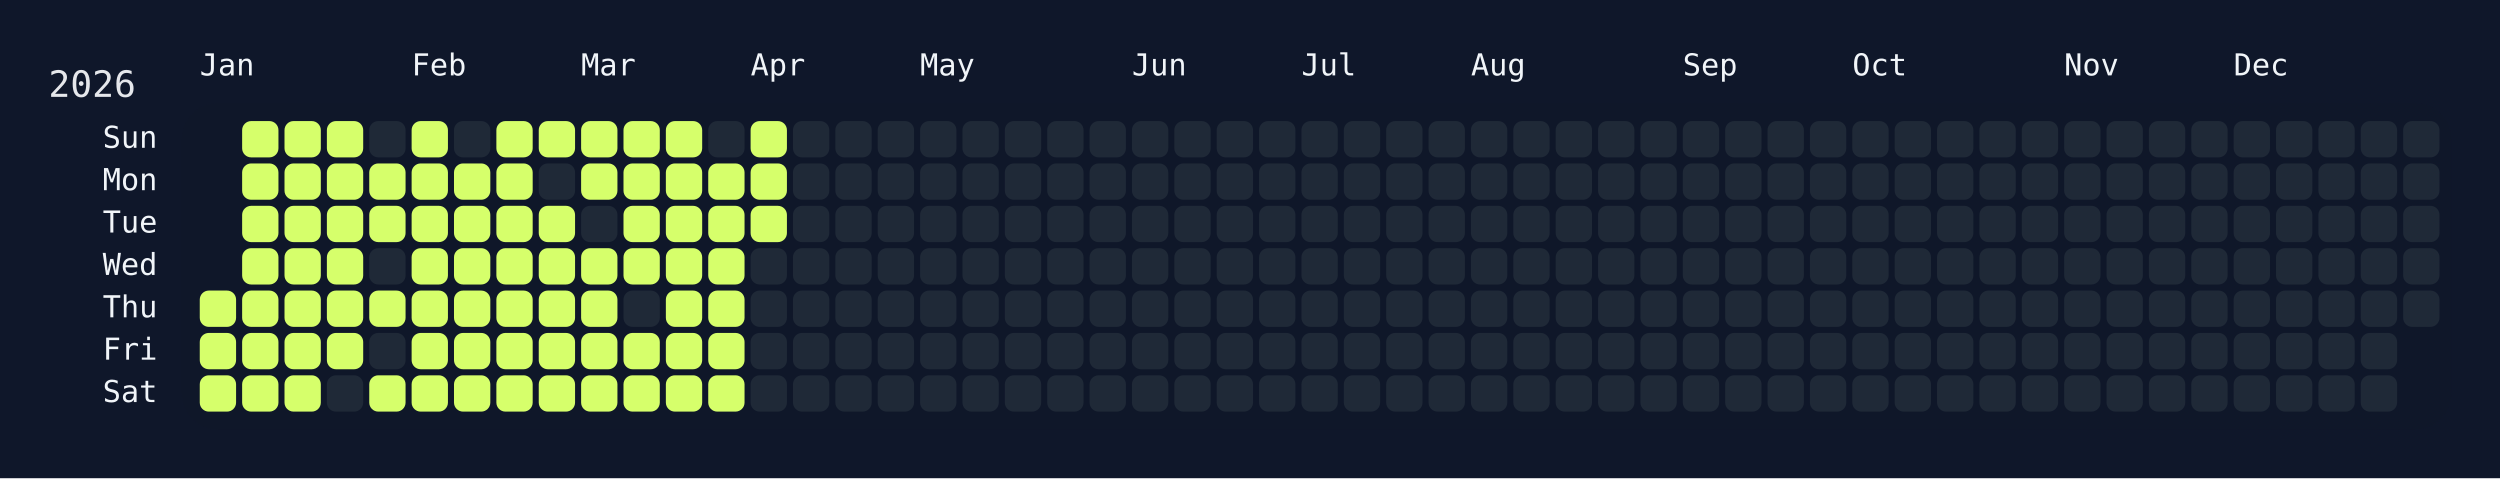
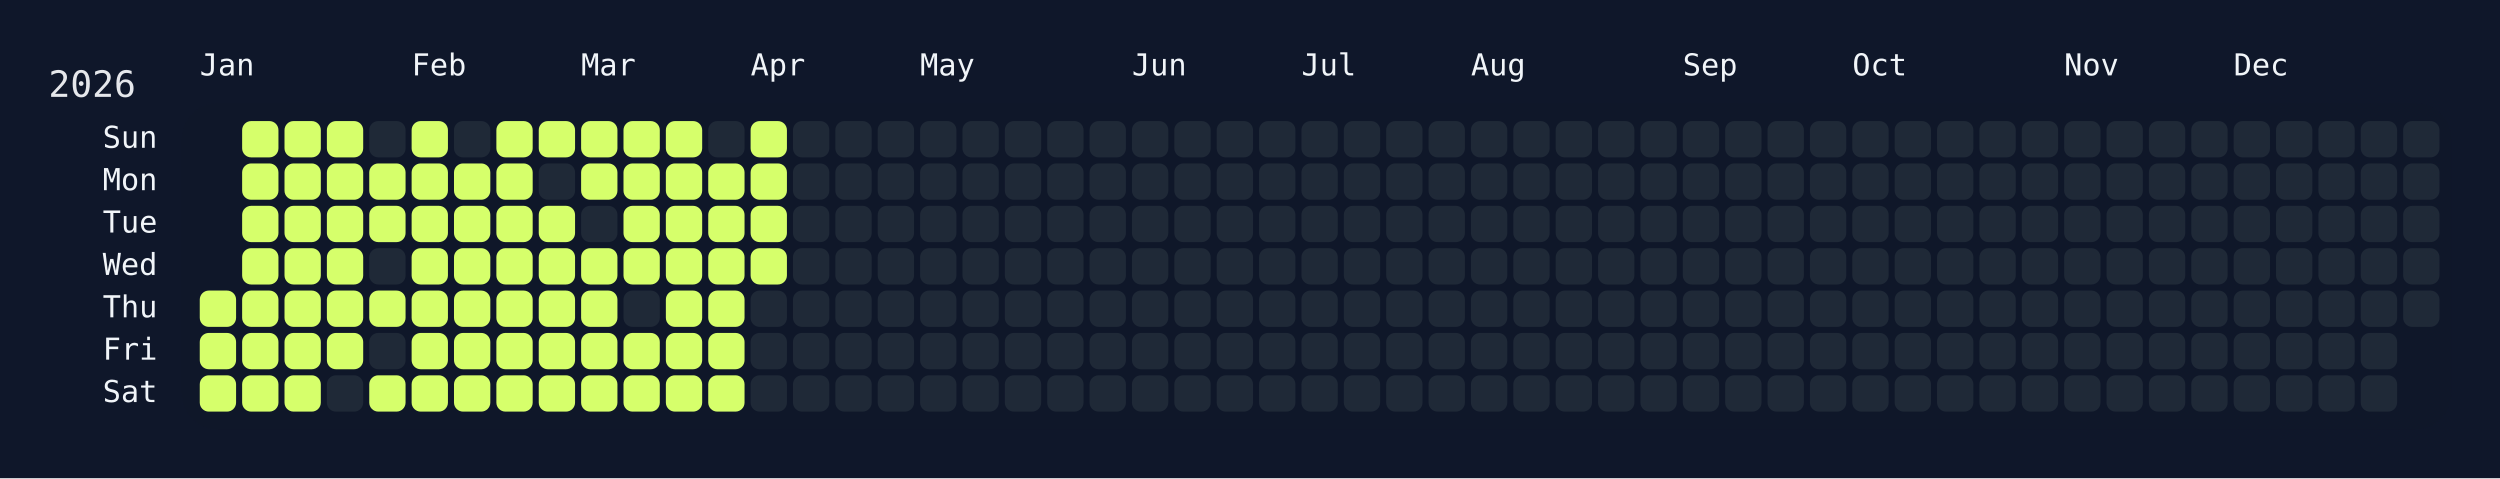
<svg xmlns="http://www.w3.org/2000/svg" width="826" height="158" viewBox="0 0 826 158">
  <rect width="826" height="158" fill="#0f172a" />
  <rect x="60" y="34" width="750" height="108" rx="12" ry="12" fill="rgba(15, 23, 42, 0.8)" />
  <text x="16" y="32" font-size="12" fill="#e5e7eb" font-family="JetBrains Mono, ui-monospace, SFMono-Regular, Menlo, Monaco, Consolas, monospace">2026</text>
  <text x="66" y="18" font-size="10" fill="#f1f5f9" font-family="JetBrains Mono, ui-monospace, SFMono-Regular, Menlo, Monaco, Consolas, monospace" dominant-baseline="hanging">Jan</text>
  <text x="136" y="18" font-size="10" fill="#f1f5f9" font-family="JetBrains Mono, ui-monospace, SFMono-Regular, Menlo, Monaco, Consolas, monospace" dominant-baseline="hanging">Feb</text>
  <text x="192" y="18" font-size="10" fill="#f1f5f9" font-family="JetBrains Mono, ui-monospace, SFMono-Regular, Menlo, Monaco, Consolas, monospace" dominant-baseline="hanging">Mar</text>
  <text x="248" y="18" font-size="10" fill="#f1f5f9" font-family="JetBrains Mono, ui-monospace, SFMono-Regular, Menlo, Monaco, Consolas, monospace" dominant-baseline="hanging">Apr</text>
  <text x="304" y="18" font-size="10" fill="#f1f5f9" font-family="JetBrains Mono, ui-monospace, SFMono-Regular, Menlo, Monaco, Consolas, monospace" dominant-baseline="hanging">May</text>
  <text x="374" y="18" font-size="10" fill="#f1f5f9" font-family="JetBrains Mono, ui-monospace, SFMono-Regular, Menlo, Monaco, Consolas, monospace" dominant-baseline="hanging">Jun</text>
  <text x="430" y="18" font-size="10" fill="#f1f5f9" font-family="JetBrains Mono, ui-monospace, SFMono-Regular, Menlo, Monaco, Consolas, monospace" dominant-baseline="hanging">Jul</text>
  <text x="486" y="18" font-size="10" fill="#f1f5f9" font-family="JetBrains Mono, ui-monospace, SFMono-Regular, Menlo, Monaco, Consolas, monospace" dominant-baseline="hanging">Aug</text>
  <text x="556" y="18" font-size="10" fill="#f1f5f9" font-family="JetBrains Mono, ui-monospace, SFMono-Regular, Menlo, Monaco, Consolas, monospace" dominant-baseline="hanging">Sep</text>
  <text x="612" y="18" font-size="10" fill="#f1f5f9" font-family="JetBrains Mono, ui-monospace, SFMono-Regular, Menlo, Monaco, Consolas, monospace" dominant-baseline="hanging">Oct</text>
  <text x="682" y="18" font-size="10" fill="#f1f5f9" font-family="JetBrains Mono, ui-monospace, SFMono-Regular, Menlo, Monaco, Consolas, monospace" dominant-baseline="hanging">Nov</text>
  <text x="738" y="18" font-size="10" fill="#f1f5f9" font-family="JetBrains Mono, ui-monospace, SFMono-Regular, Menlo, Monaco, Consolas, monospace" dominant-baseline="hanging">Dec</text>
  <text x="52" y="46.0" font-size="10" fill="#f1f5f9" font-family="JetBrains Mono, ui-monospace, SFMono-Regular, Menlo, Monaco, Consolas, monospace" text-anchor="end" dominant-baseline="middle">Sun</text>
  <text x="52" y="60.0" font-size="10" fill="#f1f5f9" font-family="JetBrains Mono, ui-monospace, SFMono-Regular, Menlo, Monaco, Consolas, monospace" text-anchor="end" dominant-baseline="middle">Mon</text>
  <text x="52" y="74.0" font-size="10" fill="#f1f5f9" font-family="JetBrains Mono, ui-monospace, SFMono-Regular, Menlo, Monaco, Consolas, monospace" text-anchor="end" dominant-baseline="middle">Tue</text>
  <text x="52" y="88.0" font-size="10" fill="#f1f5f9" font-family="JetBrains Mono, ui-monospace, SFMono-Regular, Menlo, Monaco, Consolas, monospace" text-anchor="end" dominant-baseline="middle">Wed</text>
  <text x="52" y="102.0" font-size="10" fill="#f1f5f9" font-family="JetBrains Mono, ui-monospace, SFMono-Regular, Menlo, Monaco, Consolas, monospace" text-anchor="end" dominant-baseline="middle">Thu</text>
  <text x="52" y="116.0" font-size="10" fill="#f1f5f9" font-family="JetBrains Mono, ui-monospace, SFMono-Regular, Menlo, Monaco, Consolas, monospace" text-anchor="end" dominant-baseline="middle">Fri</text>
  <text x="52" y="130.0" font-size="10" fill="#f1f5f9" font-family="JetBrains Mono, ui-monospace, SFMono-Regular, Menlo, Monaco, Consolas, monospace" text-anchor="end" dominant-baseline="middle">Sat</text>
  <g transform="translate(66,40)">
    <rect x="0" y="56" width="12" height="12" rx="3" ry="3" fill="#d6ff6b" data-date="2026-01-01" />
    <rect x="0" y="70" width="12" height="12" rx="3" ry="3" fill="#d6ff6b" data-date="2026-01-02" />
    <rect x="0" y="84" width="12" height="12" rx="3" ry="3" fill="#d6ff6b" data-date="2026-01-03" />
    <rect x="14" y="0" width="12" height="12" rx="3" ry="3" fill="#d6ff6b" data-date="2026-01-04" />
    <rect x="14" y="14" width="12" height="12" rx="3" ry="3" fill="#d6ff6b" data-date="2026-01-05" />
    <rect x="14" y="28" width="12" height="12" rx="3" ry="3" fill="#d6ff6b" data-date="2026-01-06" />
    <rect x="14" y="42" width="12" height="12" rx="3" ry="3" fill="#d6ff6b" data-date="2026-01-07" />
    <rect x="14" y="56" width="12" height="12" rx="3" ry="3" fill="#d6ff6b" data-date="2026-01-08" />
    <rect x="14" y="70" width="12" height="12" rx="3" ry="3" fill="#d6ff6b" data-date="2026-01-09" />
    <rect x="14" y="84" width="12" height="12" rx="3" ry="3" fill="#d6ff6b" data-date="2026-01-10" />
    <rect x="28" y="0" width="12" height="12" rx="3" ry="3" fill="#d6ff6b" data-date="2026-01-11" />
    <rect x="28" y="14" width="12" height="12" rx="3" ry="3" fill="#d6ff6b" data-date="2026-01-12" />
    <rect x="28" y="28" width="12" height="12" rx="3" ry="3" fill="#d6ff6b" data-date="2026-01-13" />
    <rect x="28" y="42" width="12" height="12" rx="3" ry="3" fill="#d6ff6b" data-date="2026-01-14" />
    <rect x="28" y="56" width="12" height="12" rx="3" ry="3" fill="#d6ff6b" data-date="2026-01-15" />
    <rect x="28" y="70" width="12" height="12" rx="3" ry="3" fill="#d6ff6b" data-date="2026-01-16" />
    <rect x="28" y="84" width="12" height="12" rx="3" ry="3" fill="#d6ff6b" data-date="2026-01-17" />
    <rect x="42" y="0" width="12" height="12" rx="3" ry="3" fill="#d6ff6b" data-date="2026-01-18" />
    <rect x="42" y="14" width="12" height="12" rx="3" ry="3" fill="#d6ff6b" data-date="2026-01-19" />
    <rect x="42" y="28" width="12" height="12" rx="3" ry="3" fill="#d6ff6b" data-date="2026-01-20" />
    <rect x="42" y="42" width="12" height="12" rx="3" ry="3" fill="#d6ff6b" data-date="2026-01-21" />
    <rect x="42" y="56" width="12" height="12" rx="3" ry="3" fill="#d6ff6b" data-date="2026-01-22" />
    <rect x="42" y="70" width="12" height="12" rx="3" ry="3" fill="#d6ff6b" data-date="2026-01-23" />
    <rect x="42" y="84" width="12" height="12" rx="3" ry="3" fill="#1f2937" data-date="2026-01-24" />
    <rect x="56" y="0" width="12" height="12" rx="3" ry="3" fill="#1f2937" data-date="2026-01-25" />
    <rect x="56" y="14" width="12" height="12" rx="3" ry="3" fill="#d6ff6b" data-date="2026-01-26" />
    <rect x="56" y="28" width="12" height="12" rx="3" ry="3" fill="#d6ff6b" data-date="2026-01-27" />
    <rect x="56" y="42" width="12" height="12" rx="3" ry="3" fill="#1f2937" data-date="2026-01-28" />
    <rect x="56" y="56" width="12" height="12" rx="3" ry="3" fill="#d6ff6b" data-date="2026-01-29" />
    <rect x="56" y="70" width="12" height="12" rx="3" ry="3" fill="#1f2937" data-date="2026-01-30" />
    <rect x="56" y="84" width="12" height="12" rx="3" ry="3" fill="#d6ff6b" data-date="2026-01-31" />
    <rect x="70" y="0" width="12" height="12" rx="3" ry="3" fill="#d6ff6b" data-date="2026-02-01" />
    <rect x="70" y="14" width="12" height="12" rx="3" ry="3" fill="#d6ff6b" data-date="2026-02-02" />
    <rect x="70" y="28" width="12" height="12" rx="3" ry="3" fill="#d6ff6b" data-date="2026-02-03" />
    <rect x="70" y="42" width="12" height="12" rx="3" ry="3" fill="#d6ff6b" data-date="2026-02-04" />
    <rect x="70" y="56" width="12" height="12" rx="3" ry="3" fill="#d6ff6b" data-date="2026-02-05" />
    <rect x="70" y="70" width="12" height="12" rx="3" ry="3" fill="#d6ff6b" data-date="2026-02-06" />
    <rect x="70" y="84" width="12" height="12" rx="3" ry="3" fill="#d6ff6b" data-date="2026-02-07" />
    <rect x="84" y="0" width="12" height="12" rx="3" ry="3" fill="#1f2937" data-date="2026-02-08" />
    <rect x="84" y="14" width="12" height="12" rx="3" ry="3" fill="#d6ff6b" data-date="2026-02-09" />
    <rect x="84" y="28" width="12" height="12" rx="3" ry="3" fill="#d6ff6b" data-date="2026-02-10" />
    <rect x="84" y="42" width="12" height="12" rx="3" ry="3" fill="#d6ff6b" data-date="2026-02-11" />
    <rect x="84" y="56" width="12" height="12" rx="3" ry="3" fill="#d6ff6b" data-date="2026-02-12" />
    <rect x="84" y="70" width="12" height="12" rx="3" ry="3" fill="#d6ff6b" data-date="2026-02-13" />
    <rect x="84" y="84" width="12" height="12" rx="3" ry="3" fill="#d6ff6b" data-date="2026-02-14" />
    <rect x="98" y="0" width="12" height="12" rx="3" ry="3" fill="#d6ff6b" data-date="2026-02-15" />
    <rect x="98" y="14" width="12" height="12" rx="3" ry="3" fill="#d6ff6b" data-date="2026-02-16" />
    <rect x="98" y="28" width="12" height="12" rx="3" ry="3" fill="#d6ff6b" data-date="2026-02-17" />
    <rect x="98" y="42" width="12" height="12" rx="3" ry="3" fill="#d6ff6b" data-date="2026-02-18" />
    <rect x="98" y="56" width="12" height="12" rx="3" ry="3" fill="#d6ff6b" data-date="2026-02-19" />
    <rect x="98" y="70" width="12" height="12" rx="3" ry="3" fill="#d6ff6b" data-date="2026-02-20" />
    <rect x="98" y="84" width="12" height="12" rx="3" ry="3" fill="#d6ff6b" data-date="2026-02-21" />
    <rect x="112" y="0" width="12" height="12" rx="3" ry="3" fill="#d6ff6b" data-date="2026-02-22" />
    <rect x="112" y="14" width="12" height="12" rx="3" ry="3" fill="#1f2937" data-date="2026-02-23" />
    <rect x="112" y="28" width="12" height="12" rx="3" ry="3" fill="#d6ff6b" data-date="2026-02-24" />
    <rect x="112" y="42" width="12" height="12" rx="3" ry="3" fill="#d6ff6b" data-date="2026-02-25" />
    <rect x="112" y="56" width="12" height="12" rx="3" ry="3" fill="#d6ff6b" data-date="2026-02-26" />
    <rect x="112" y="70" width="12" height="12" rx="3" ry="3" fill="#d6ff6b" data-date="2026-02-27" />
    <rect x="112" y="84" width="12" height="12" rx="3" ry="3" fill="#d6ff6b" data-date="2026-02-28" />
    <rect x="126" y="0" width="12" height="12" rx="3" ry="3" fill="#d6ff6b" data-date="2026-03-01" />
    <rect x="126" y="14" width="12" height="12" rx="3" ry="3" fill="#d6ff6b" data-date="2026-03-02" />
    <rect x="126" y="28" width="12" height="12" rx="3" ry="3" fill="#1f2937" data-date="2026-03-03" />
    <rect x="126" y="42" width="12" height="12" rx="3" ry="3" fill="#d6ff6b" data-date="2026-03-04" />
    <rect x="126" y="56" width="12" height="12" rx="3" ry="3" fill="#d6ff6b" data-date="2026-03-05" />
    <rect x="126" y="70" width="12" height="12" rx="3" ry="3" fill="#d6ff6b" data-date="2026-03-06" />
    <rect x="126" y="84" width="12" height="12" rx="3" ry="3" fill="#d6ff6b" data-date="2026-03-07" />
    <rect x="140" y="0" width="12" height="12" rx="3" ry="3" fill="#d6ff6b" data-date="2026-03-08" />
    <rect x="140" y="14" width="12" height="12" rx="3" ry="3" fill="#d6ff6b" data-date="2026-03-09" />
    <rect x="140" y="28" width="12" height="12" rx="3" ry="3" fill="#d6ff6b" data-date="2026-03-10" />
    <rect x="140" y="42" width="12" height="12" rx="3" ry="3" fill="#d6ff6b" data-date="2026-03-11" />
    <rect x="140" y="56" width="12" height="12" rx="3" ry="3" fill="#1f2937" data-date="2026-03-12" />
    <rect x="140" y="70" width="12" height="12" rx="3" ry="3" fill="#d6ff6b" data-date="2026-03-13" />
    <rect x="140" y="84" width="12" height="12" rx="3" ry="3" fill="#d6ff6b" data-date="2026-03-14" />
    <rect x="154" y="0" width="12" height="12" rx="3" ry="3" fill="#d6ff6b" data-date="2026-03-15" />
    <rect x="154" y="14" width="12" height="12" rx="3" ry="3" fill="#d6ff6b" data-date="2026-03-16" />
    <rect x="154" y="28" width="12" height="12" rx="3" ry="3" fill="#d6ff6b" data-date="2026-03-17" />
    <rect x="154" y="42" width="12" height="12" rx="3" ry="3" fill="#d6ff6b" data-date="2026-03-18" />
    <rect x="154" y="56" width="12" height="12" rx="3" ry="3" fill="#d6ff6b" data-date="2026-03-19" />
    <rect x="154" y="70" width="12" height="12" rx="3" ry="3" fill="#d6ff6b" data-date="2026-03-20" />
    <rect x="154" y="84" width="12" height="12" rx="3" ry="3" fill="#d6ff6b" data-date="2026-03-21" />
    <rect x="168" y="0" width="12" height="12" rx="3" ry="3" fill="#1f2937" data-date="2026-03-22" />
    <rect x="168" y="14" width="12" height="12" rx="3" ry="3" fill="#d6ff6b" data-date="2026-03-23" />
    <rect x="168" y="28" width="12" height="12" rx="3" ry="3" fill="#d6ff6b" data-date="2026-03-24" />
    <rect x="168" y="42" width="12" height="12" rx="3" ry="3" fill="#d6ff6b" data-date="2026-03-25" />
    <rect x="168" y="56" width="12" height="12" rx="3" ry="3" fill="#d6ff6b" data-date="2026-03-26" />
    <rect x="168" y="70" width="12" height="12" rx="3" ry="3" fill="#d6ff6b" data-date="2026-03-27" />
    <rect x="168" y="84" width="12" height="12" rx="3" ry="3" fill="#d6ff6b" data-date="2026-03-28" />
    <rect x="182" y="0" width="12" height="12" rx="3" ry="3" fill="#d6ff6b" data-date="2026-03-29" />
    <rect x="182" y="14" width="12" height="12" rx="3" ry="3" fill="#d6ff6b" data-date="2026-03-30" />
    <rect x="182" y="28" width="12" height="12" rx="3" ry="3" fill="#d6ff6b" data-date="2026-03-31" />
-     <rect x="182" y="42" width="12" height="12" rx="3" ry="3" fill="#1f2937" data-date="2026-04-01" />
+     <rect x="182" y="42" width="12" height="12" rx="3" ry="3" fill="#d6ff6b" data-date="2026-04-01" />
    <rect x="182" y="56" width="12" height="12" rx="3" ry="3" fill="#1f2937" data-date="2026-04-02" />
    <rect x="182" y="70" width="12" height="12" rx="3" ry="3" fill="#1f2937" data-date="2026-04-03" />
    <rect x="182" y="84" width="12" height="12" rx="3" ry="3" fill="#1f2937" data-date="2026-04-04" />
    <rect x="196" y="0" width="12" height="12" rx="3" ry="3" fill="#1f2937" data-date="2026-04-05" />
    <rect x="196" y="14" width="12" height="12" rx="3" ry="3" fill="#1f2937" data-date="2026-04-06" />
    <rect x="196" y="28" width="12" height="12" rx="3" ry="3" fill="#1f2937" data-date="2026-04-07" />
    <rect x="196" y="42" width="12" height="12" rx="3" ry="3" fill="#1f2937" data-date="2026-04-08" />
    <rect x="196" y="56" width="12" height="12" rx="3" ry="3" fill="#1f2937" data-date="2026-04-09" />
    <rect x="196" y="70" width="12" height="12" rx="3" ry="3" fill="#1f2937" data-date="2026-04-10" />
    <rect x="196" y="84" width="12" height="12" rx="3" ry="3" fill="#1f2937" data-date="2026-04-11" />
    <rect x="210" y="0" width="12" height="12" rx="3" ry="3" fill="#1f2937" data-date="2026-04-12" />
    <rect x="210" y="14" width="12" height="12" rx="3" ry="3" fill="#1f2937" data-date="2026-04-13" />
    <rect x="210" y="28" width="12" height="12" rx="3" ry="3" fill="#1f2937" data-date="2026-04-14" />
    <rect x="210" y="42" width="12" height="12" rx="3" ry="3" fill="#1f2937" data-date="2026-04-15" />
    <rect x="210" y="56" width="12" height="12" rx="3" ry="3" fill="#1f2937" data-date="2026-04-16" />
    <rect x="210" y="70" width="12" height="12" rx="3" ry="3" fill="#1f2937" data-date="2026-04-17" />
    <rect x="210" y="84" width="12" height="12" rx="3" ry="3" fill="#1f2937" data-date="2026-04-18" />
    <rect x="224" y="0" width="12" height="12" rx="3" ry="3" fill="#1f2937" data-date="2026-04-19" />
    <rect x="224" y="14" width="12" height="12" rx="3" ry="3" fill="#1f2937" data-date="2026-04-20" />
    <rect x="224" y="28" width="12" height="12" rx="3" ry="3" fill="#1f2937" data-date="2026-04-21" />
    <rect x="224" y="42" width="12" height="12" rx="3" ry="3" fill="#1f2937" data-date="2026-04-22" />
    <rect x="224" y="56" width="12" height="12" rx="3" ry="3" fill="#1f2937" data-date="2026-04-23" />
    <rect x="224" y="70" width="12" height="12" rx="3" ry="3" fill="#1f2937" data-date="2026-04-24" />
    <rect x="224" y="84" width="12" height="12" rx="3" ry="3" fill="#1f2937" data-date="2026-04-25" />
    <rect x="238" y="0" width="12" height="12" rx="3" ry="3" fill="#1f2937" data-date="2026-04-26" />
    <rect x="238" y="14" width="12" height="12" rx="3" ry="3" fill="#1f2937" data-date="2026-04-27" />
    <rect x="238" y="28" width="12" height="12" rx="3" ry="3" fill="#1f2937" data-date="2026-04-28" />
    <rect x="238" y="42" width="12" height="12" rx="3" ry="3" fill="#1f2937" data-date="2026-04-29" />
    <rect x="238" y="56" width="12" height="12" rx="3" ry="3" fill="#1f2937" data-date="2026-04-30" />
    <rect x="238" y="70" width="12" height="12" rx="3" ry="3" fill="#1f2937" data-date="2026-05-01" />
    <rect x="238" y="84" width="12" height="12" rx="3" ry="3" fill="#1f2937" data-date="2026-05-02" />
    <rect x="252" y="0" width="12" height="12" rx="3" ry="3" fill="#1f2937" data-date="2026-05-03" />
    <rect x="252" y="14" width="12" height="12" rx="3" ry="3" fill="#1f2937" data-date="2026-05-04" />
    <rect x="252" y="28" width="12" height="12" rx="3" ry="3" fill="#1f2937" data-date="2026-05-05" />
    <rect x="252" y="42" width="12" height="12" rx="3" ry="3" fill="#1f2937" data-date="2026-05-06" />
    <rect x="252" y="56" width="12" height="12" rx="3" ry="3" fill="#1f2937" data-date="2026-05-07" />
    <rect x="252" y="70" width="12" height="12" rx="3" ry="3" fill="#1f2937" data-date="2026-05-08" />
    <rect x="252" y="84" width="12" height="12" rx="3" ry="3" fill="#1f2937" data-date="2026-05-09" />
    <rect x="266" y="0" width="12" height="12" rx="3" ry="3" fill="#1f2937" data-date="2026-05-10" />
    <rect x="266" y="14" width="12" height="12" rx="3" ry="3" fill="#1f2937" data-date="2026-05-11" />
    <rect x="266" y="28" width="12" height="12" rx="3" ry="3" fill="#1f2937" data-date="2026-05-12" />
    <rect x="266" y="42" width="12" height="12" rx="3" ry="3" fill="#1f2937" data-date="2026-05-13" />
    <rect x="266" y="56" width="12" height="12" rx="3" ry="3" fill="#1f2937" data-date="2026-05-14" />
    <rect x="266" y="70" width="12" height="12" rx="3" ry="3" fill="#1f2937" data-date="2026-05-15" />
    <rect x="266" y="84" width="12" height="12" rx="3" ry="3" fill="#1f2937" data-date="2026-05-16" />
    <rect x="280" y="0" width="12" height="12" rx="3" ry="3" fill="#1f2937" data-date="2026-05-17" />
    <rect x="280" y="14" width="12" height="12" rx="3" ry="3" fill="#1f2937" data-date="2026-05-18" />
    <rect x="280" y="28" width="12" height="12" rx="3" ry="3" fill="#1f2937" data-date="2026-05-19" />
    <rect x="280" y="42" width="12" height="12" rx="3" ry="3" fill="#1f2937" data-date="2026-05-20" />
    <rect x="280" y="56" width="12" height="12" rx="3" ry="3" fill="#1f2937" data-date="2026-05-21" />
    <rect x="280" y="70" width="12" height="12" rx="3" ry="3" fill="#1f2937" data-date="2026-05-22" />
    <rect x="280" y="84" width="12" height="12" rx="3" ry="3" fill="#1f2937" data-date="2026-05-23" />
    <rect x="294" y="0" width="12" height="12" rx="3" ry="3" fill="#1f2937" data-date="2026-05-24" />
    <rect x="294" y="14" width="12" height="12" rx="3" ry="3" fill="#1f2937" data-date="2026-05-25" />
    <rect x="294" y="28" width="12" height="12" rx="3" ry="3" fill="#1f2937" data-date="2026-05-26" />
    <rect x="294" y="42" width="12" height="12" rx="3" ry="3" fill="#1f2937" data-date="2026-05-27" />
    <rect x="294" y="56" width="12" height="12" rx="3" ry="3" fill="#1f2937" data-date="2026-05-28" />
    <rect x="294" y="70" width="12" height="12" rx="3" ry="3" fill="#1f2937" data-date="2026-05-29" />
    <rect x="294" y="84" width="12" height="12" rx="3" ry="3" fill="#1f2937" data-date="2026-05-30" />
    <rect x="308" y="0" width="12" height="12" rx="3" ry="3" fill="#1f2937" data-date="2026-05-31" />
    <rect x="308" y="14" width="12" height="12" rx="3" ry="3" fill="#1f2937" data-date="2026-06-01" />
    <rect x="308" y="28" width="12" height="12" rx="3" ry="3" fill="#1f2937" data-date="2026-06-02" />
    <rect x="308" y="42" width="12" height="12" rx="3" ry="3" fill="#1f2937" data-date="2026-06-03" />
    <rect x="308" y="56" width="12" height="12" rx="3" ry="3" fill="#1f2937" data-date="2026-06-04" />
    <rect x="308" y="70" width="12" height="12" rx="3" ry="3" fill="#1f2937" data-date="2026-06-05" />
    <rect x="308" y="84" width="12" height="12" rx="3" ry="3" fill="#1f2937" data-date="2026-06-06" />
    <rect x="322" y="0" width="12" height="12" rx="3" ry="3" fill="#1f2937" data-date="2026-06-07" />
    <rect x="322" y="14" width="12" height="12" rx="3" ry="3" fill="#1f2937" data-date="2026-06-08" />
    <rect x="322" y="28" width="12" height="12" rx="3" ry="3" fill="#1f2937" data-date="2026-06-09" />
    <rect x="322" y="42" width="12" height="12" rx="3" ry="3" fill="#1f2937" data-date="2026-06-10" />
    <rect x="322" y="56" width="12" height="12" rx="3" ry="3" fill="#1f2937" data-date="2026-06-11" />
    <rect x="322" y="70" width="12" height="12" rx="3" ry="3" fill="#1f2937" data-date="2026-06-12" />
    <rect x="322" y="84" width="12" height="12" rx="3" ry="3" fill="#1f2937" data-date="2026-06-13" />
    <rect x="336" y="0" width="12" height="12" rx="3" ry="3" fill="#1f2937" data-date="2026-06-14" />
    <rect x="336" y="14" width="12" height="12" rx="3" ry="3" fill="#1f2937" data-date="2026-06-15" />
    <rect x="336" y="28" width="12" height="12" rx="3" ry="3" fill="#1f2937" data-date="2026-06-16" />
    <rect x="336" y="42" width="12" height="12" rx="3" ry="3" fill="#1f2937" data-date="2026-06-17" />
    <rect x="336" y="56" width="12" height="12" rx="3" ry="3" fill="#1f2937" data-date="2026-06-18" />
    <rect x="336" y="70" width="12" height="12" rx="3" ry="3" fill="#1f2937" data-date="2026-06-19" />
    <rect x="336" y="84" width="12" height="12" rx="3" ry="3" fill="#1f2937" data-date="2026-06-20" />
    <rect x="350" y="0" width="12" height="12" rx="3" ry="3" fill="#1f2937" data-date="2026-06-21" />
    <rect x="350" y="14" width="12" height="12" rx="3" ry="3" fill="#1f2937" data-date="2026-06-22" />
    <rect x="350" y="28" width="12" height="12" rx="3" ry="3" fill="#1f2937" data-date="2026-06-23" />
    <rect x="350" y="42" width="12" height="12" rx="3" ry="3" fill="#1f2937" data-date="2026-06-24" />
    <rect x="350" y="56" width="12" height="12" rx="3" ry="3" fill="#1f2937" data-date="2026-06-25" />
    <rect x="350" y="70" width="12" height="12" rx="3" ry="3" fill="#1f2937" data-date="2026-06-26" />
    <rect x="350" y="84" width="12" height="12" rx="3" ry="3" fill="#1f2937" data-date="2026-06-27" />
    <rect x="364" y="0" width="12" height="12" rx="3" ry="3" fill="#1f2937" data-date="2026-06-28" />
    <rect x="364" y="14" width="12" height="12" rx="3" ry="3" fill="#1f2937" data-date="2026-06-29" />
    <rect x="364" y="28" width="12" height="12" rx="3" ry="3" fill="#1f2937" data-date="2026-06-30" />
    <rect x="364" y="42" width="12" height="12" rx="3" ry="3" fill="#1f2937" data-date="2026-07-01" />
    <rect x="364" y="56" width="12" height="12" rx="3" ry="3" fill="#1f2937" data-date="2026-07-02" />
    <rect x="364" y="70" width="12" height="12" rx="3" ry="3" fill="#1f2937" data-date="2026-07-03" />
    <rect x="364" y="84" width="12" height="12" rx="3" ry="3" fill="#1f2937" data-date="2026-07-04" />
    <rect x="378" y="0" width="12" height="12" rx="3" ry="3" fill="#1f2937" data-date="2026-07-05" />
    <rect x="378" y="14" width="12" height="12" rx="3" ry="3" fill="#1f2937" data-date="2026-07-06" />
    <rect x="378" y="28" width="12" height="12" rx="3" ry="3" fill="#1f2937" data-date="2026-07-07" />
    <rect x="378" y="42" width="12" height="12" rx="3" ry="3" fill="#1f2937" data-date="2026-07-08" />
    <rect x="378" y="56" width="12" height="12" rx="3" ry="3" fill="#1f2937" data-date="2026-07-09" />
    <rect x="378" y="70" width="12" height="12" rx="3" ry="3" fill="#1f2937" data-date="2026-07-10" />
    <rect x="378" y="84" width="12" height="12" rx="3" ry="3" fill="#1f2937" data-date="2026-07-11" />
    <rect x="392" y="0" width="12" height="12" rx="3" ry="3" fill="#1f2937" data-date="2026-07-12" />
    <rect x="392" y="14" width="12" height="12" rx="3" ry="3" fill="#1f2937" data-date="2026-07-13" />
    <rect x="392" y="28" width="12" height="12" rx="3" ry="3" fill="#1f2937" data-date="2026-07-14" />
    <rect x="392" y="42" width="12" height="12" rx="3" ry="3" fill="#1f2937" data-date="2026-07-15" />
    <rect x="392" y="56" width="12" height="12" rx="3" ry="3" fill="#1f2937" data-date="2026-07-16" />
    <rect x="392" y="70" width="12" height="12" rx="3" ry="3" fill="#1f2937" data-date="2026-07-17" />
    <rect x="392" y="84" width="12" height="12" rx="3" ry="3" fill="#1f2937" data-date="2026-07-18" />
    <rect x="406" y="0" width="12" height="12" rx="3" ry="3" fill="#1f2937" data-date="2026-07-19" />
    <rect x="406" y="14" width="12" height="12" rx="3" ry="3" fill="#1f2937" data-date="2026-07-20" />
    <rect x="406" y="28" width="12" height="12" rx="3" ry="3" fill="#1f2937" data-date="2026-07-21" />
    <rect x="406" y="42" width="12" height="12" rx="3" ry="3" fill="#1f2937" data-date="2026-07-22" />
    <rect x="406" y="56" width="12" height="12" rx="3" ry="3" fill="#1f2937" data-date="2026-07-23" />
    <rect x="406" y="70" width="12" height="12" rx="3" ry="3" fill="#1f2937" data-date="2026-07-24" />
    <rect x="406" y="84" width="12" height="12" rx="3" ry="3" fill="#1f2937" data-date="2026-07-25" />
    <rect x="420" y="0" width="12" height="12" rx="3" ry="3" fill="#1f2937" data-date="2026-07-26" />
    <rect x="420" y="14" width="12" height="12" rx="3" ry="3" fill="#1f2937" data-date="2026-07-27" />
    <rect x="420" y="28" width="12" height="12" rx="3" ry="3" fill="#1f2937" data-date="2026-07-28" />
    <rect x="420" y="42" width="12" height="12" rx="3" ry="3" fill="#1f2937" data-date="2026-07-29" />
    <rect x="420" y="56" width="12" height="12" rx="3" ry="3" fill="#1f2937" data-date="2026-07-30" />
    <rect x="420" y="70" width="12" height="12" rx="3" ry="3" fill="#1f2937" data-date="2026-07-31" />
    <rect x="420" y="84" width="12" height="12" rx="3" ry="3" fill="#1f2937" data-date="2026-08-01" />
    <rect x="434" y="0" width="12" height="12" rx="3" ry="3" fill="#1f2937" data-date="2026-08-02" />
    <rect x="434" y="14" width="12" height="12" rx="3" ry="3" fill="#1f2937" data-date="2026-08-03" />
    <rect x="434" y="28" width="12" height="12" rx="3" ry="3" fill="#1f2937" data-date="2026-08-04" />
    <rect x="434" y="42" width="12" height="12" rx="3" ry="3" fill="#1f2937" data-date="2026-08-05" />
    <rect x="434" y="56" width="12" height="12" rx="3" ry="3" fill="#1f2937" data-date="2026-08-06" />
    <rect x="434" y="70" width="12" height="12" rx="3" ry="3" fill="#1f2937" data-date="2026-08-07" />
    <rect x="434" y="84" width="12" height="12" rx="3" ry="3" fill="#1f2937" data-date="2026-08-08" />
    <rect x="448" y="0" width="12" height="12" rx="3" ry="3" fill="#1f2937" data-date="2026-08-09" />
    <rect x="448" y="14" width="12" height="12" rx="3" ry="3" fill="#1f2937" data-date="2026-08-10" />
    <rect x="448" y="28" width="12" height="12" rx="3" ry="3" fill="#1f2937" data-date="2026-08-11" />
    <rect x="448" y="42" width="12" height="12" rx="3" ry="3" fill="#1f2937" data-date="2026-08-12" />
    <rect x="448" y="56" width="12" height="12" rx="3" ry="3" fill="#1f2937" data-date="2026-08-13" />
    <rect x="448" y="70" width="12" height="12" rx="3" ry="3" fill="#1f2937" data-date="2026-08-14" />
    <rect x="448" y="84" width="12" height="12" rx="3" ry="3" fill="#1f2937" data-date="2026-08-15" />
    <rect x="462" y="0" width="12" height="12" rx="3" ry="3" fill="#1f2937" data-date="2026-08-16" />
    <rect x="462" y="14" width="12" height="12" rx="3" ry="3" fill="#1f2937" data-date="2026-08-17" />
    <rect x="462" y="28" width="12" height="12" rx="3" ry="3" fill="#1f2937" data-date="2026-08-18" />
    <rect x="462" y="42" width="12" height="12" rx="3" ry="3" fill="#1f2937" data-date="2026-08-19" />
    <rect x="462" y="56" width="12" height="12" rx="3" ry="3" fill="#1f2937" data-date="2026-08-20" />
    <rect x="462" y="70" width="12" height="12" rx="3" ry="3" fill="#1f2937" data-date="2026-08-21" />
    <rect x="462" y="84" width="12" height="12" rx="3" ry="3" fill="#1f2937" data-date="2026-08-22" />
    <rect x="476" y="0" width="12" height="12" rx="3" ry="3" fill="#1f2937" data-date="2026-08-23" />
    <rect x="476" y="14" width="12" height="12" rx="3" ry="3" fill="#1f2937" data-date="2026-08-24" />
    <rect x="476" y="28" width="12" height="12" rx="3" ry="3" fill="#1f2937" data-date="2026-08-25" />
    <rect x="476" y="42" width="12" height="12" rx="3" ry="3" fill="#1f2937" data-date="2026-08-26" />
    <rect x="476" y="56" width="12" height="12" rx="3" ry="3" fill="#1f2937" data-date="2026-08-27" />
    <rect x="476" y="70" width="12" height="12" rx="3" ry="3" fill="#1f2937" data-date="2026-08-28" />
    <rect x="476" y="84" width="12" height="12" rx="3" ry="3" fill="#1f2937" data-date="2026-08-29" />
    <rect x="490" y="0" width="12" height="12" rx="3" ry="3" fill="#1f2937" data-date="2026-08-30" />
    <rect x="490" y="14" width="12" height="12" rx="3" ry="3" fill="#1f2937" data-date="2026-08-31" />
    <rect x="490" y="28" width="12" height="12" rx="3" ry="3" fill="#1f2937" data-date="2026-09-01" />
    <rect x="490" y="42" width="12" height="12" rx="3" ry="3" fill="#1f2937" data-date="2026-09-02" />
    <rect x="490" y="56" width="12" height="12" rx="3" ry="3" fill="#1f2937" data-date="2026-09-03" />
    <rect x="490" y="70" width="12" height="12" rx="3" ry="3" fill="#1f2937" data-date="2026-09-04" />
    <rect x="490" y="84" width="12" height="12" rx="3" ry="3" fill="#1f2937" data-date="2026-09-05" />
    <rect x="504" y="0" width="12" height="12" rx="3" ry="3" fill="#1f2937" data-date="2026-09-06" />
    <rect x="504" y="14" width="12" height="12" rx="3" ry="3" fill="#1f2937" data-date="2026-09-07" />
    <rect x="504" y="28" width="12" height="12" rx="3" ry="3" fill="#1f2937" data-date="2026-09-08" />
    <rect x="504" y="42" width="12" height="12" rx="3" ry="3" fill="#1f2937" data-date="2026-09-09" />
    <rect x="504" y="56" width="12" height="12" rx="3" ry="3" fill="#1f2937" data-date="2026-09-10" />
    <rect x="504" y="70" width="12" height="12" rx="3" ry="3" fill="#1f2937" data-date="2026-09-11" />
    <rect x="504" y="84" width="12" height="12" rx="3" ry="3" fill="#1f2937" data-date="2026-09-12" />
    <rect x="518" y="0" width="12" height="12" rx="3" ry="3" fill="#1f2937" data-date="2026-09-13" />
    <rect x="518" y="14" width="12" height="12" rx="3" ry="3" fill="#1f2937" data-date="2026-09-14" />
    <rect x="518" y="28" width="12" height="12" rx="3" ry="3" fill="#1f2937" data-date="2026-09-15" />
    <rect x="518" y="42" width="12" height="12" rx="3" ry="3" fill="#1f2937" data-date="2026-09-16" />
    <rect x="518" y="56" width="12" height="12" rx="3" ry="3" fill="#1f2937" data-date="2026-09-17" />
    <rect x="518" y="70" width="12" height="12" rx="3" ry="3" fill="#1f2937" data-date="2026-09-18" />
    <rect x="518" y="84" width="12" height="12" rx="3" ry="3" fill="#1f2937" data-date="2026-09-19" />
    <rect x="532" y="0" width="12" height="12" rx="3" ry="3" fill="#1f2937" data-date="2026-09-20" />
    <rect x="532" y="14" width="12" height="12" rx="3" ry="3" fill="#1f2937" data-date="2026-09-21" />
    <rect x="532" y="28" width="12" height="12" rx="3" ry="3" fill="#1f2937" data-date="2026-09-22" />
    <rect x="532" y="42" width="12" height="12" rx="3" ry="3" fill="#1f2937" data-date="2026-09-23" />
    <rect x="532" y="56" width="12" height="12" rx="3" ry="3" fill="#1f2937" data-date="2026-09-24" />
    <rect x="532" y="70" width="12" height="12" rx="3" ry="3" fill="#1f2937" data-date="2026-09-25" />
    <rect x="532" y="84" width="12" height="12" rx="3" ry="3" fill="#1f2937" data-date="2026-09-26" />
    <rect x="546" y="0" width="12" height="12" rx="3" ry="3" fill="#1f2937" data-date="2026-09-27" />
    <rect x="546" y="14" width="12" height="12" rx="3" ry="3" fill="#1f2937" data-date="2026-09-28" />
    <rect x="546" y="28" width="12" height="12" rx="3" ry="3" fill="#1f2937" data-date="2026-09-29" />
    <rect x="546" y="42" width="12" height="12" rx="3" ry="3" fill="#1f2937" data-date="2026-09-30" />
    <rect x="546" y="56" width="12" height="12" rx="3" ry="3" fill="#1f2937" data-date="2026-10-01" />
    <rect x="546" y="70" width="12" height="12" rx="3" ry="3" fill="#1f2937" data-date="2026-10-02" />
    <rect x="546" y="84" width="12" height="12" rx="3" ry="3" fill="#1f2937" data-date="2026-10-03" />
    <rect x="560" y="0" width="12" height="12" rx="3" ry="3" fill="#1f2937" data-date="2026-10-04" />
    <rect x="560" y="14" width="12" height="12" rx="3" ry="3" fill="#1f2937" data-date="2026-10-05" />
    <rect x="560" y="28" width="12" height="12" rx="3" ry="3" fill="#1f2937" data-date="2026-10-06" />
    <rect x="560" y="42" width="12" height="12" rx="3" ry="3" fill="#1f2937" data-date="2026-10-07" />
    <rect x="560" y="56" width="12" height="12" rx="3" ry="3" fill="#1f2937" data-date="2026-10-08" />
    <rect x="560" y="70" width="12" height="12" rx="3" ry="3" fill="#1f2937" data-date="2026-10-09" />
    <rect x="560" y="84" width="12" height="12" rx="3" ry="3" fill="#1f2937" data-date="2026-10-10" />
    <rect x="574" y="0" width="12" height="12" rx="3" ry="3" fill="#1f2937" data-date="2026-10-11" />
    <rect x="574" y="14" width="12" height="12" rx="3" ry="3" fill="#1f2937" data-date="2026-10-12" />
    <rect x="574" y="28" width="12" height="12" rx="3" ry="3" fill="#1f2937" data-date="2026-10-13" />
    <rect x="574" y="42" width="12" height="12" rx="3" ry="3" fill="#1f2937" data-date="2026-10-14" />
    <rect x="574" y="56" width="12" height="12" rx="3" ry="3" fill="#1f2937" data-date="2026-10-15" />
    <rect x="574" y="70" width="12" height="12" rx="3" ry="3" fill="#1f2937" data-date="2026-10-16" />
    <rect x="574" y="84" width="12" height="12" rx="3" ry="3" fill="#1f2937" data-date="2026-10-17" />
    <rect x="588" y="0" width="12" height="12" rx="3" ry="3" fill="#1f2937" data-date="2026-10-18" />
    <rect x="588" y="14" width="12" height="12" rx="3" ry="3" fill="#1f2937" data-date="2026-10-19" />
    <rect x="588" y="28" width="12" height="12" rx="3" ry="3" fill="#1f2937" data-date="2026-10-20" />
    <rect x="588" y="42" width="12" height="12" rx="3" ry="3" fill="#1f2937" data-date="2026-10-21" />
    <rect x="588" y="56" width="12" height="12" rx="3" ry="3" fill="#1f2937" data-date="2026-10-22" />
    <rect x="588" y="70" width="12" height="12" rx="3" ry="3" fill="#1f2937" data-date="2026-10-23" />
    <rect x="588" y="84" width="12" height="12" rx="3" ry="3" fill="#1f2937" data-date="2026-10-24" />
    <rect x="602" y="0" width="12" height="12" rx="3" ry="3" fill="#1f2937" data-date="2026-10-25" />
    <rect x="602" y="14" width="12" height="12" rx="3" ry="3" fill="#1f2937" data-date="2026-10-26" />
    <rect x="602" y="28" width="12" height="12" rx="3" ry="3" fill="#1f2937" data-date="2026-10-27" />
    <rect x="602" y="42" width="12" height="12" rx="3" ry="3" fill="#1f2937" data-date="2026-10-28" />
    <rect x="602" y="56" width="12" height="12" rx="3" ry="3" fill="#1f2937" data-date="2026-10-29" />
    <rect x="602" y="70" width="12" height="12" rx="3" ry="3" fill="#1f2937" data-date="2026-10-30" />
    <rect x="602" y="84" width="12" height="12" rx="3" ry="3" fill="#1f2937" data-date="2026-10-31" />
    <rect x="616" y="0" width="12" height="12" rx="3" ry="3" fill="#1f2937" data-date="2026-11-01" />
    <rect x="616" y="14" width="12" height="12" rx="3" ry="3" fill="#1f2937" data-date="2026-11-02" />
    <rect x="616" y="28" width="12" height="12" rx="3" ry="3" fill="#1f2937" data-date="2026-11-03" />
    <rect x="616" y="42" width="12" height="12" rx="3" ry="3" fill="#1f2937" data-date="2026-11-04" />
    <rect x="616" y="56" width="12" height="12" rx="3" ry="3" fill="#1f2937" data-date="2026-11-05" />
    <rect x="616" y="70" width="12" height="12" rx="3" ry="3" fill="#1f2937" data-date="2026-11-06" />
    <rect x="616" y="84" width="12" height="12" rx="3" ry="3" fill="#1f2937" data-date="2026-11-07" />
    <rect x="630" y="0" width="12" height="12" rx="3" ry="3" fill="#1f2937" data-date="2026-11-08" />
    <rect x="630" y="14" width="12" height="12" rx="3" ry="3" fill="#1f2937" data-date="2026-11-09" />
    <rect x="630" y="28" width="12" height="12" rx="3" ry="3" fill="#1f2937" data-date="2026-11-10" />
    <rect x="630" y="42" width="12" height="12" rx="3" ry="3" fill="#1f2937" data-date="2026-11-11" />
    <rect x="630" y="56" width="12" height="12" rx="3" ry="3" fill="#1f2937" data-date="2026-11-12" />
    <rect x="630" y="70" width="12" height="12" rx="3" ry="3" fill="#1f2937" data-date="2026-11-13" />
    <rect x="630" y="84" width="12" height="12" rx="3" ry="3" fill="#1f2937" data-date="2026-11-14" />
    <rect x="644" y="0" width="12" height="12" rx="3" ry="3" fill="#1f2937" data-date="2026-11-15" />
    <rect x="644" y="14" width="12" height="12" rx="3" ry="3" fill="#1f2937" data-date="2026-11-16" />
    <rect x="644" y="28" width="12" height="12" rx="3" ry="3" fill="#1f2937" data-date="2026-11-17" />
    <rect x="644" y="42" width="12" height="12" rx="3" ry="3" fill="#1f2937" data-date="2026-11-18" />
    <rect x="644" y="56" width="12" height="12" rx="3" ry="3" fill="#1f2937" data-date="2026-11-19" />
    <rect x="644" y="70" width="12" height="12" rx="3" ry="3" fill="#1f2937" data-date="2026-11-20" />
    <rect x="644" y="84" width="12" height="12" rx="3" ry="3" fill="#1f2937" data-date="2026-11-21" />
    <rect x="658" y="0" width="12" height="12" rx="3" ry="3" fill="#1f2937" data-date="2026-11-22" />
    <rect x="658" y="14" width="12" height="12" rx="3" ry="3" fill="#1f2937" data-date="2026-11-23" />
    <rect x="658" y="28" width="12" height="12" rx="3" ry="3" fill="#1f2937" data-date="2026-11-24" />
    <rect x="658" y="42" width="12" height="12" rx="3" ry="3" fill="#1f2937" data-date="2026-11-25" />
    <rect x="658" y="56" width="12" height="12" rx="3" ry="3" fill="#1f2937" data-date="2026-11-26" />
    <rect x="658" y="70" width="12" height="12" rx="3" ry="3" fill="#1f2937" data-date="2026-11-27" />
    <rect x="658" y="84" width="12" height="12" rx="3" ry="3" fill="#1f2937" data-date="2026-11-28" />
    <rect x="672" y="0" width="12" height="12" rx="3" ry="3" fill="#1f2937" data-date="2026-11-29" />
    <rect x="672" y="14" width="12" height="12" rx="3" ry="3" fill="#1f2937" data-date="2026-11-30" />
    <rect x="672" y="28" width="12" height="12" rx="3" ry="3" fill="#1f2937" data-date="2026-12-01" />
    <rect x="672" y="42" width="12" height="12" rx="3" ry="3" fill="#1f2937" data-date="2026-12-02" />
    <rect x="672" y="56" width="12" height="12" rx="3" ry="3" fill="#1f2937" data-date="2026-12-03" />
    <rect x="672" y="70" width="12" height="12" rx="3" ry="3" fill="#1f2937" data-date="2026-12-04" />
    <rect x="672" y="84" width="12" height="12" rx="3" ry="3" fill="#1f2937" data-date="2026-12-05" />
    <rect x="686" y="0" width="12" height="12" rx="3" ry="3" fill="#1f2937" data-date="2026-12-06" />
    <rect x="686" y="14" width="12" height="12" rx="3" ry="3" fill="#1f2937" data-date="2026-12-07" />
    <rect x="686" y="28" width="12" height="12" rx="3" ry="3" fill="#1f2937" data-date="2026-12-08" />
    <rect x="686" y="42" width="12" height="12" rx="3" ry="3" fill="#1f2937" data-date="2026-12-09" />
    <rect x="686" y="56" width="12" height="12" rx="3" ry="3" fill="#1f2937" data-date="2026-12-10" />
    <rect x="686" y="70" width="12" height="12" rx="3" ry="3" fill="#1f2937" data-date="2026-12-11" />
    <rect x="686" y="84" width="12" height="12" rx="3" ry="3" fill="#1f2937" data-date="2026-12-12" />
    <rect x="700" y="0" width="12" height="12" rx="3" ry="3" fill="#1f2937" data-date="2026-12-13" />
    <rect x="700" y="14" width="12" height="12" rx="3" ry="3" fill="#1f2937" data-date="2026-12-14" />
    <rect x="700" y="28" width="12" height="12" rx="3" ry="3" fill="#1f2937" data-date="2026-12-15" />
    <rect x="700" y="42" width="12" height="12" rx="3" ry="3" fill="#1f2937" data-date="2026-12-16" />
    <rect x="700" y="56" width="12" height="12" rx="3" ry="3" fill="#1f2937" data-date="2026-12-17" />
    <rect x="700" y="70" width="12" height="12" rx="3" ry="3" fill="#1f2937" data-date="2026-12-18" />
    <rect x="700" y="84" width="12" height="12" rx="3" ry="3" fill="#1f2937" data-date="2026-12-19" />
    <rect x="714" y="0" width="12" height="12" rx="3" ry="3" fill="#1f2937" data-date="2026-12-20" />
    <rect x="714" y="14" width="12" height="12" rx="3" ry="3" fill="#1f2937" data-date="2026-12-21" />
    <rect x="714" y="28" width="12" height="12" rx="3" ry="3" fill="#1f2937" data-date="2026-12-22" />
    <rect x="714" y="42" width="12" height="12" rx="3" ry="3" fill="#1f2937" data-date="2026-12-23" />
    <rect x="714" y="56" width="12" height="12" rx="3" ry="3" fill="#1f2937" data-date="2026-12-24" />
    <rect x="714" y="70" width="12" height="12" rx="3" ry="3" fill="#1f2937" data-date="2026-12-25" />
    <rect x="714" y="84" width="12" height="12" rx="3" ry="3" fill="#1f2937" data-date="2026-12-26" />
    <rect x="728" y="0" width="12" height="12" rx="3" ry="3" fill="#1f2937" data-date="2026-12-27" />
    <rect x="728" y="14" width="12" height="12" rx="3" ry="3" fill="#1f2937" data-date="2026-12-28" />
    <rect x="728" y="28" width="12" height="12" rx="3" ry="3" fill="#1f2937" data-date="2026-12-29" />
    <rect x="728" y="42" width="12" height="12" rx="3" ry="3" fill="#1f2937" data-date="2026-12-30" />
    <rect x="728" y="56" width="12" height="12" rx="3" ry="3" fill="#1f2937" data-date="2026-12-31" />
  </g>
</svg>
